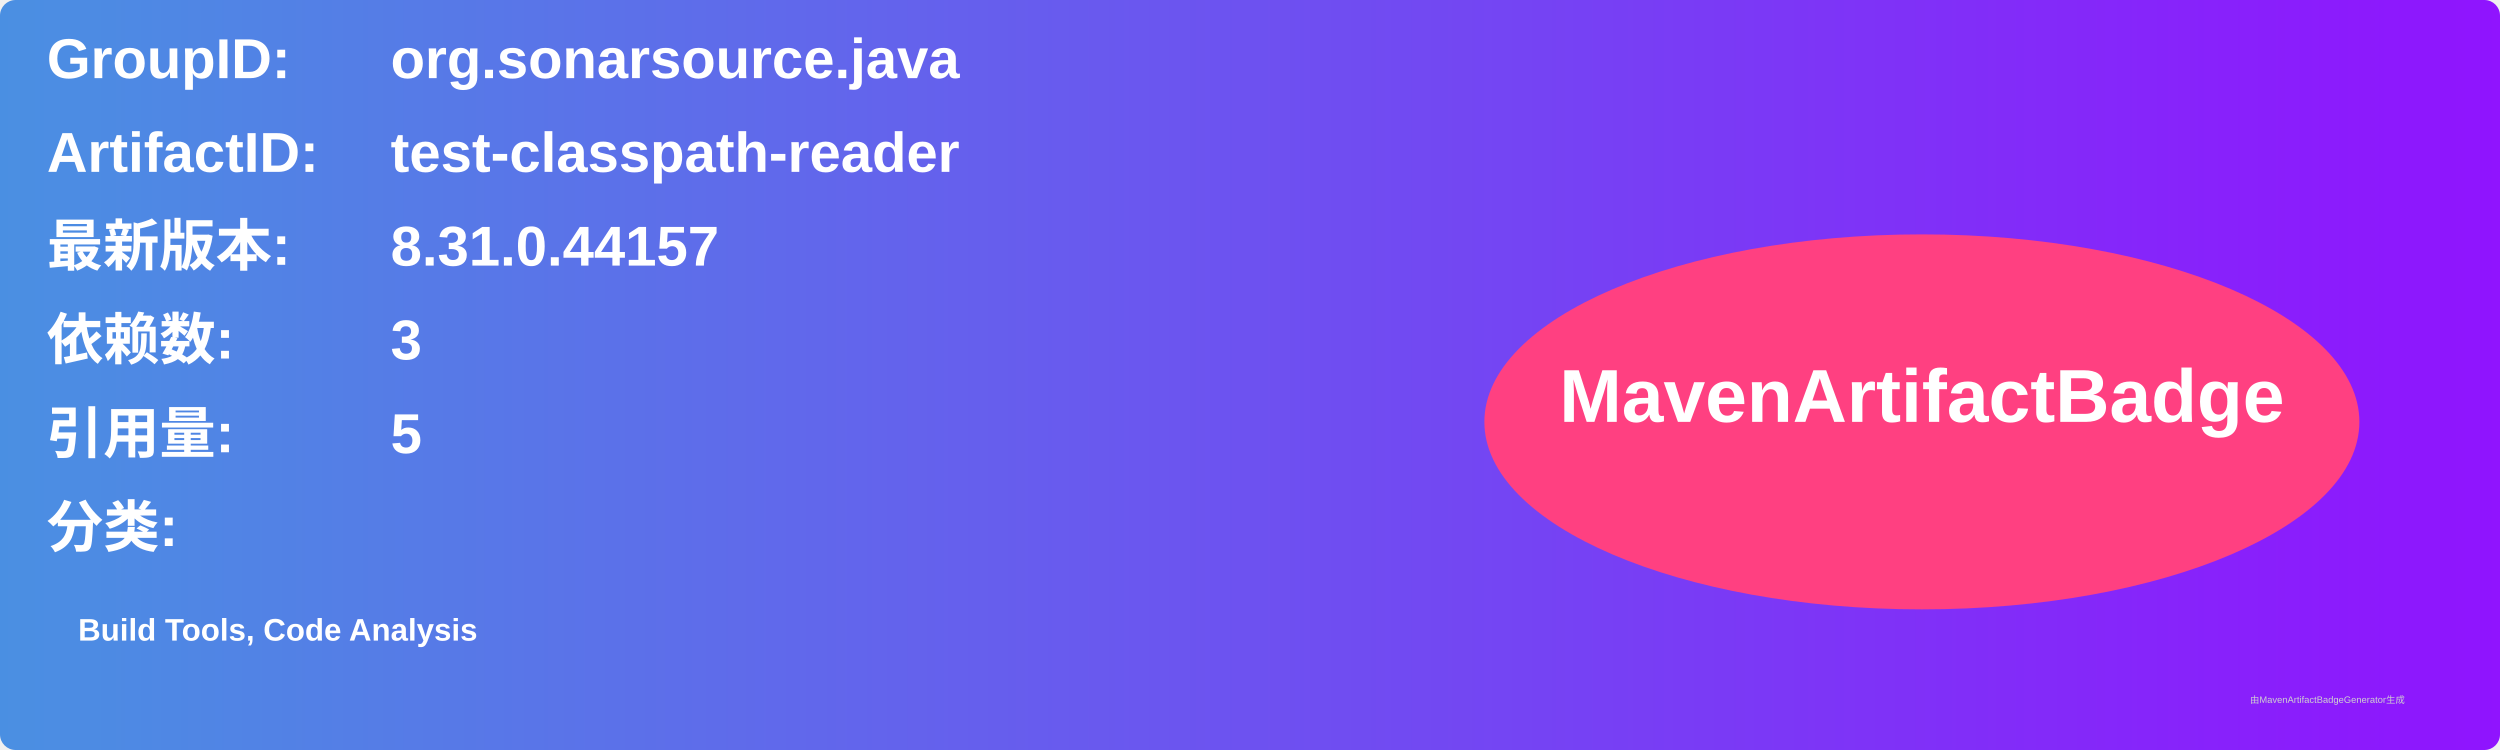
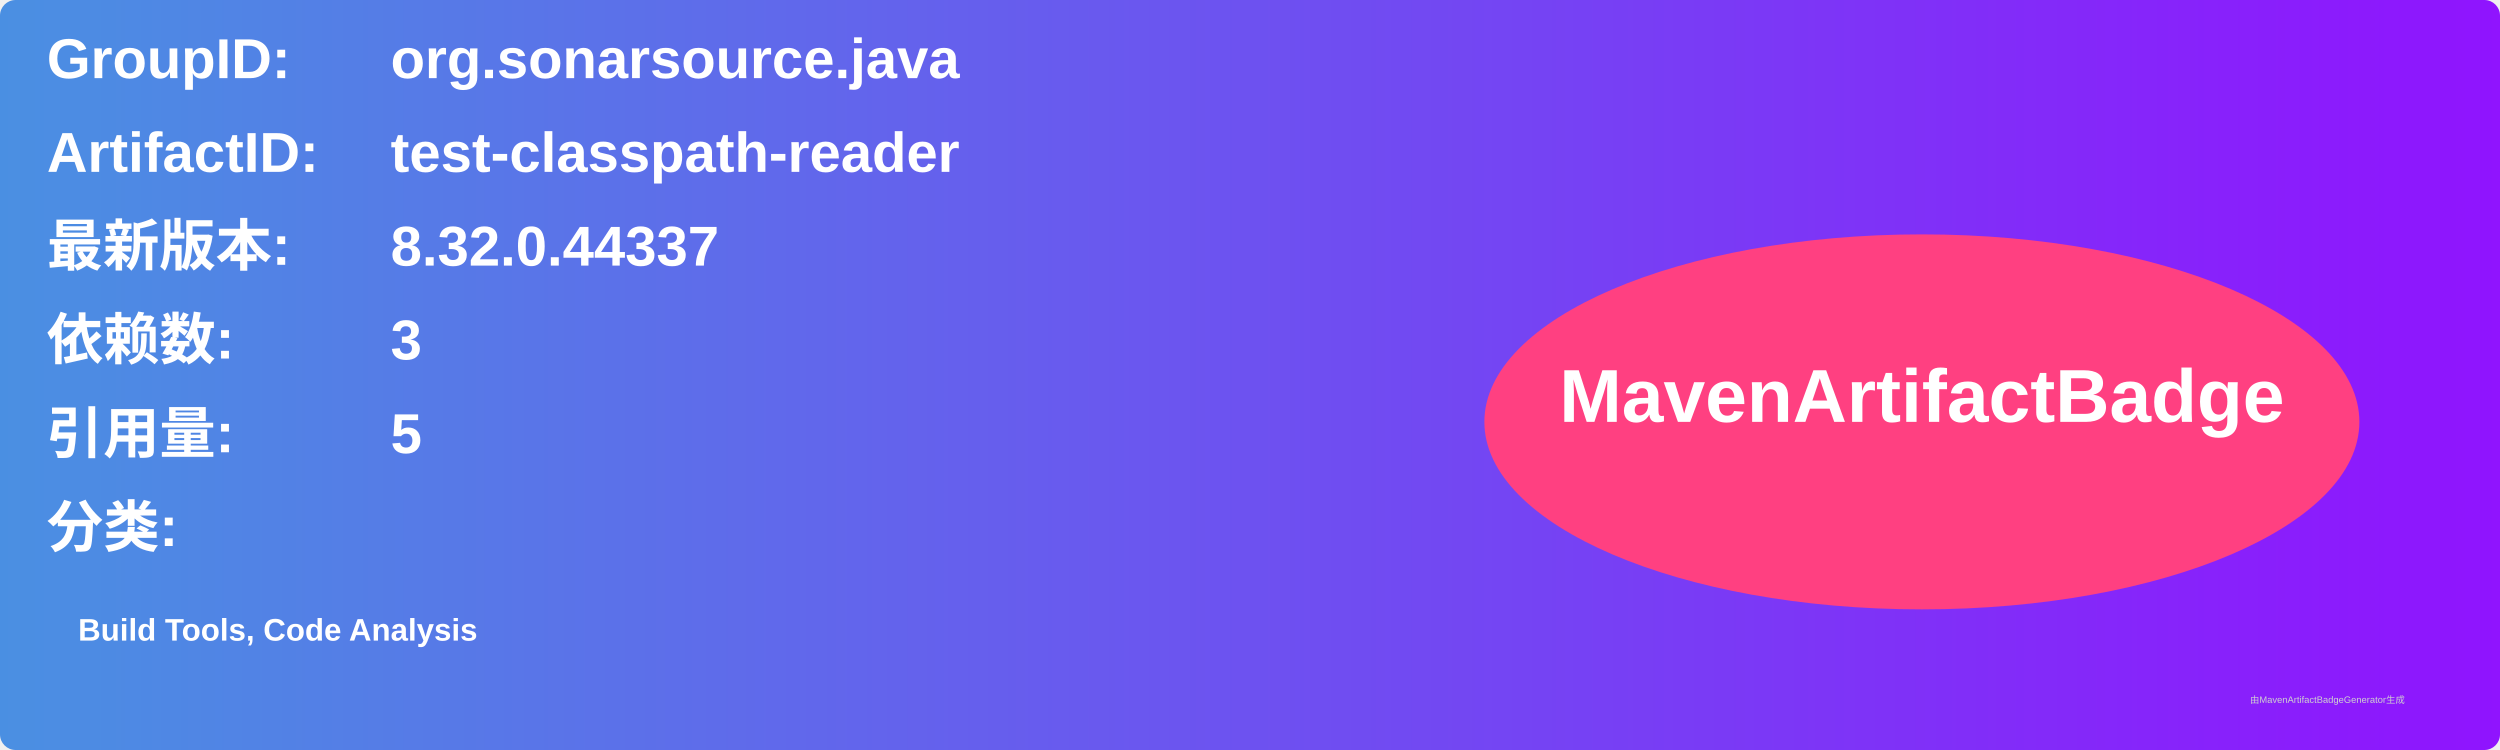
<svg xmlns="http://www.w3.org/2000/svg" width="800" height="240" viewBox="0 0 800 240">
  <linearGradient id="grad" x1="0%" y1="0%" x2="100%" y2="0%">
    <stop offset="0%" stop-color="#4a90e2" />
    <stop offset="100%" stop-color="#9013fe" />
  </linearGradient>
  <rect width="100%" height="100%" rx="5" ry="5" fill="url(#grad)" />
  <g transform="translate(15, 15)">
    <text x="0" y="10" font-family="Arial" font-size="18" fill="white" font-weight="bold" width="260">GroupID:</text>
    <text x="110" y="10" font-family="Arial" font-size="18" fill="white" font-weight="bold" width="460">org.sonarsource.java</text>
    <text x="0" y="40" font-family="Arial" font-size="18" fill="white" font-weight="bold" width="260">ArtifactID:</text>
    <text x="110" y="40" font-family="Arial" font-size="18" fill="white" font-weight="bold" width="460">test-classpath-reader</text>
    <text x="0" y="70" font-family="Arial" font-size="18" fill="white" font-weight="bold">最新版本:</text>
    <text x="110" y="70" font-family="Arial" font-size="18" fill="white" font-weight="bold">
-       <tspan font-weight="bold">8.31.0.44157</tspan>
+       <tspan font-weight="bold">8.32.0.44337</tspan>
    </text>
    <text x="0" y="100" font-family="Arial" font-size="18" fill="white" font-weight="bold">依赖数: </text>
    <text x="110" y="100" font-family="Arial" font-size="18" fill="white">
      <tspan font-weight="bold">3</tspan>
    </text>
    <text x="0" y="130" font-family="Arial" font-size="18" fill="white" font-weight="bold">引用量: </text>
    <text x="110" y="130" font-family="Arial" font-size="18" fill="white">
      <tspan font-weight="bold">5</tspan>
    </text>
    <text x="0" y="160" font-family="Arial" font-size="18" fill="white" font-weight="bold">分类:</text>
    <text x="10" y="190" font-family="Arial" font-size="10" fill="white">
      <tspan font-weight="bold">Build Tools, Code Analysis</tspan>
    </text>
    <ellipse cx="600" cy="120" rx="140" ry="60" fill="#ff4081" />
    <text x="600" y="120" text-anchor="middle" font-family="Arial" font-size="24" fill="white" font-weight="bold">MavenArtifactBadge</text>
  </g>
  <text x="720" y="225" font-family="Arial" font-size="3" fill="#d0d0d0">由MavenArtifactBadgeGenerator生成</text>
</svg>
